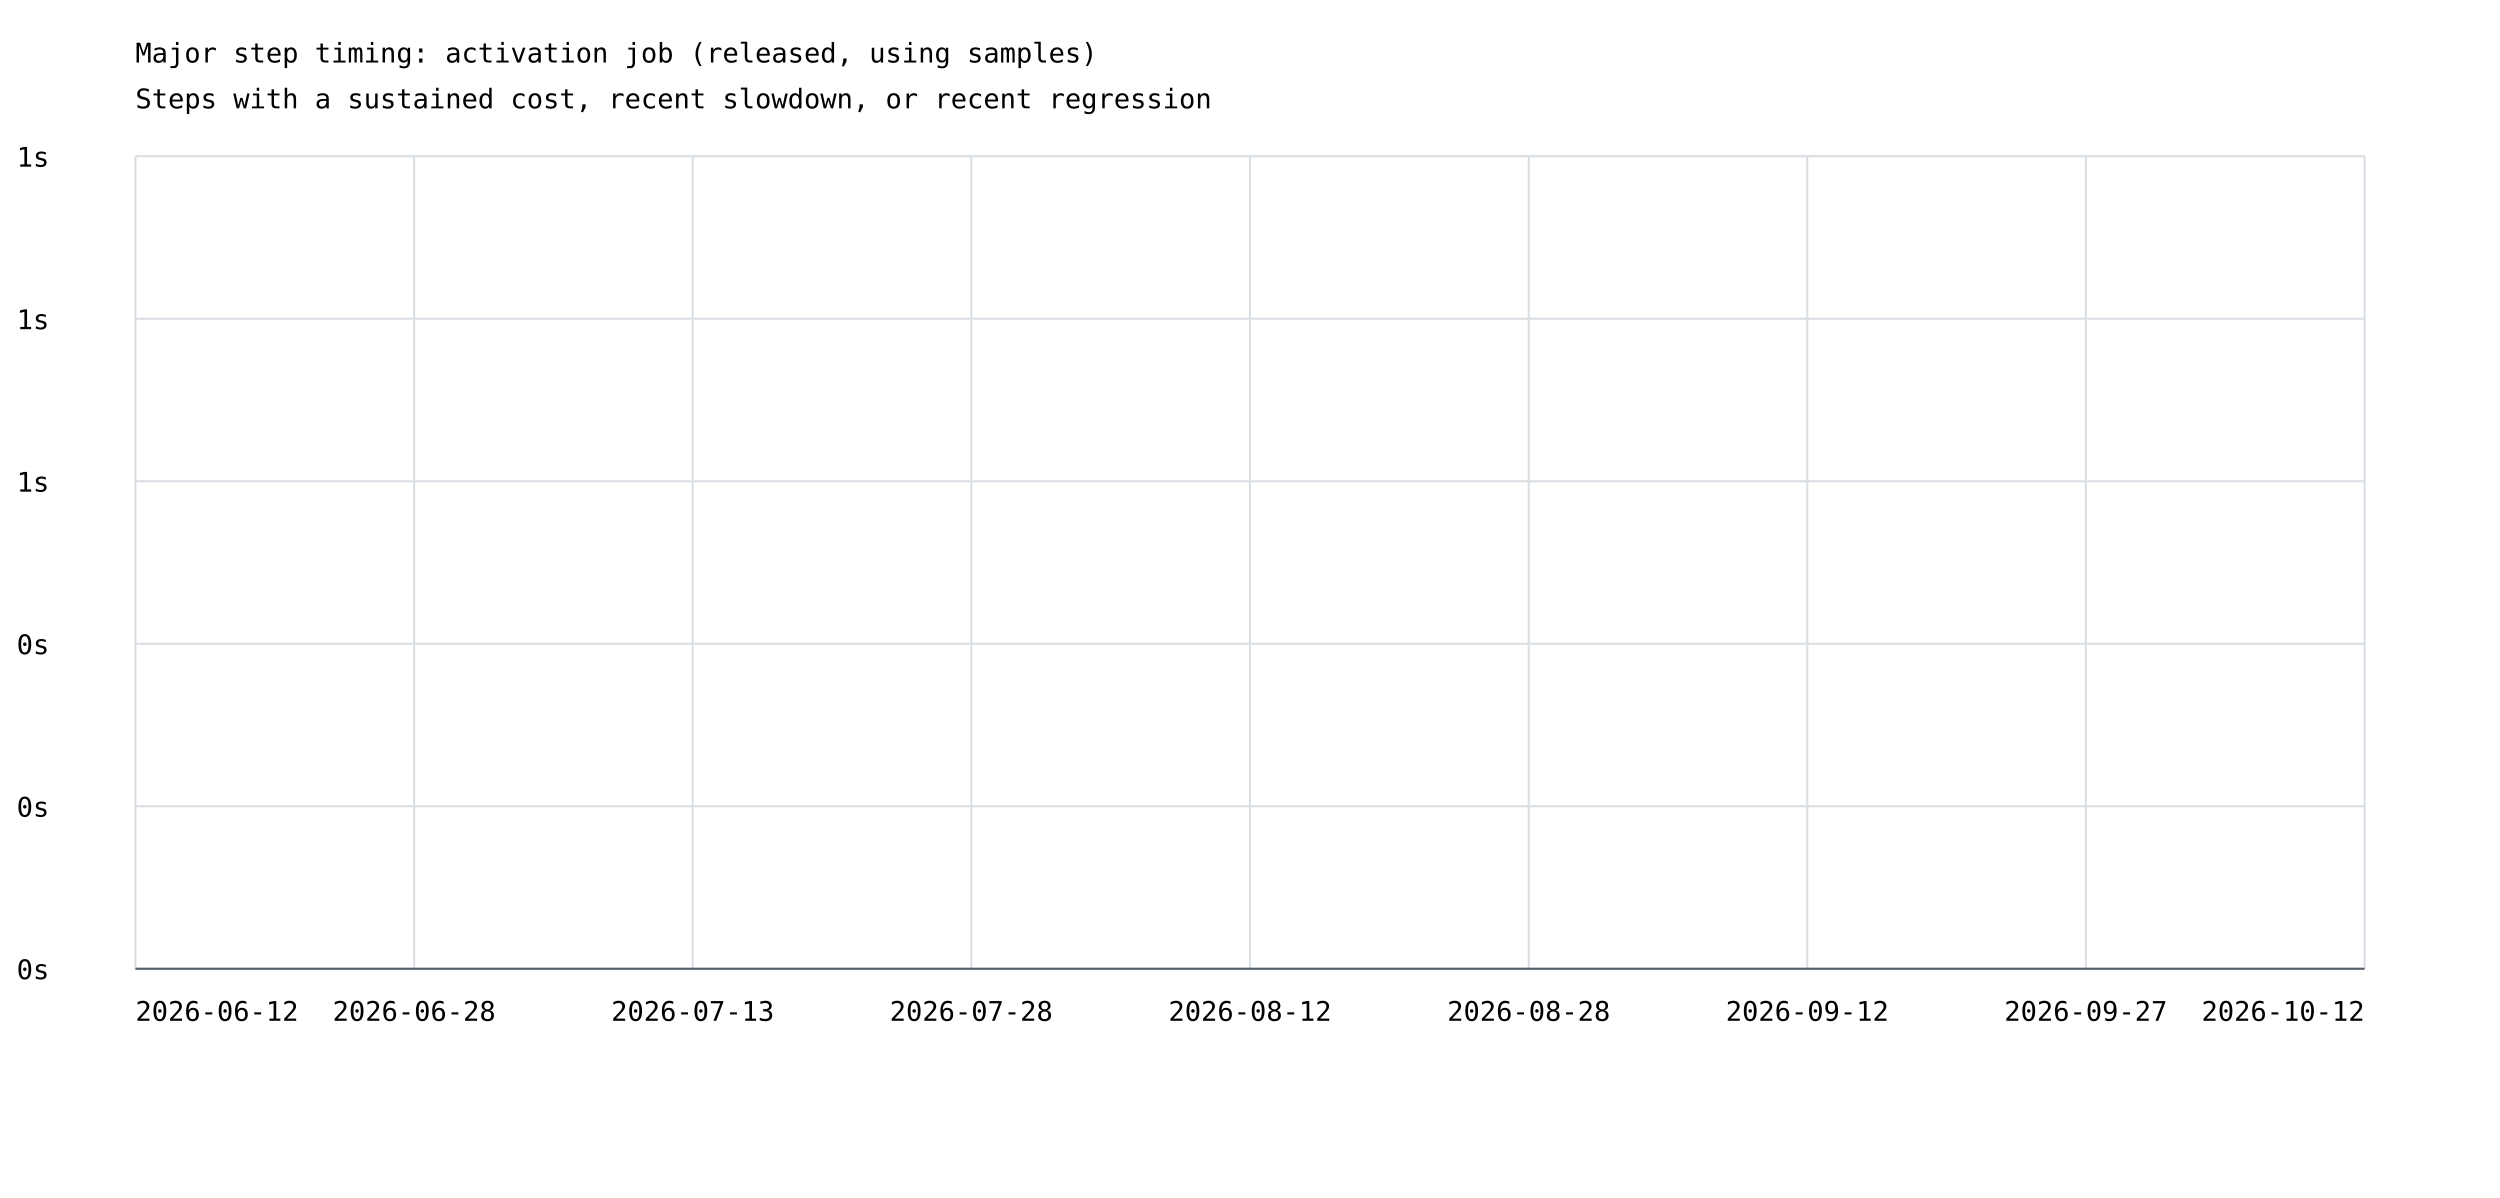
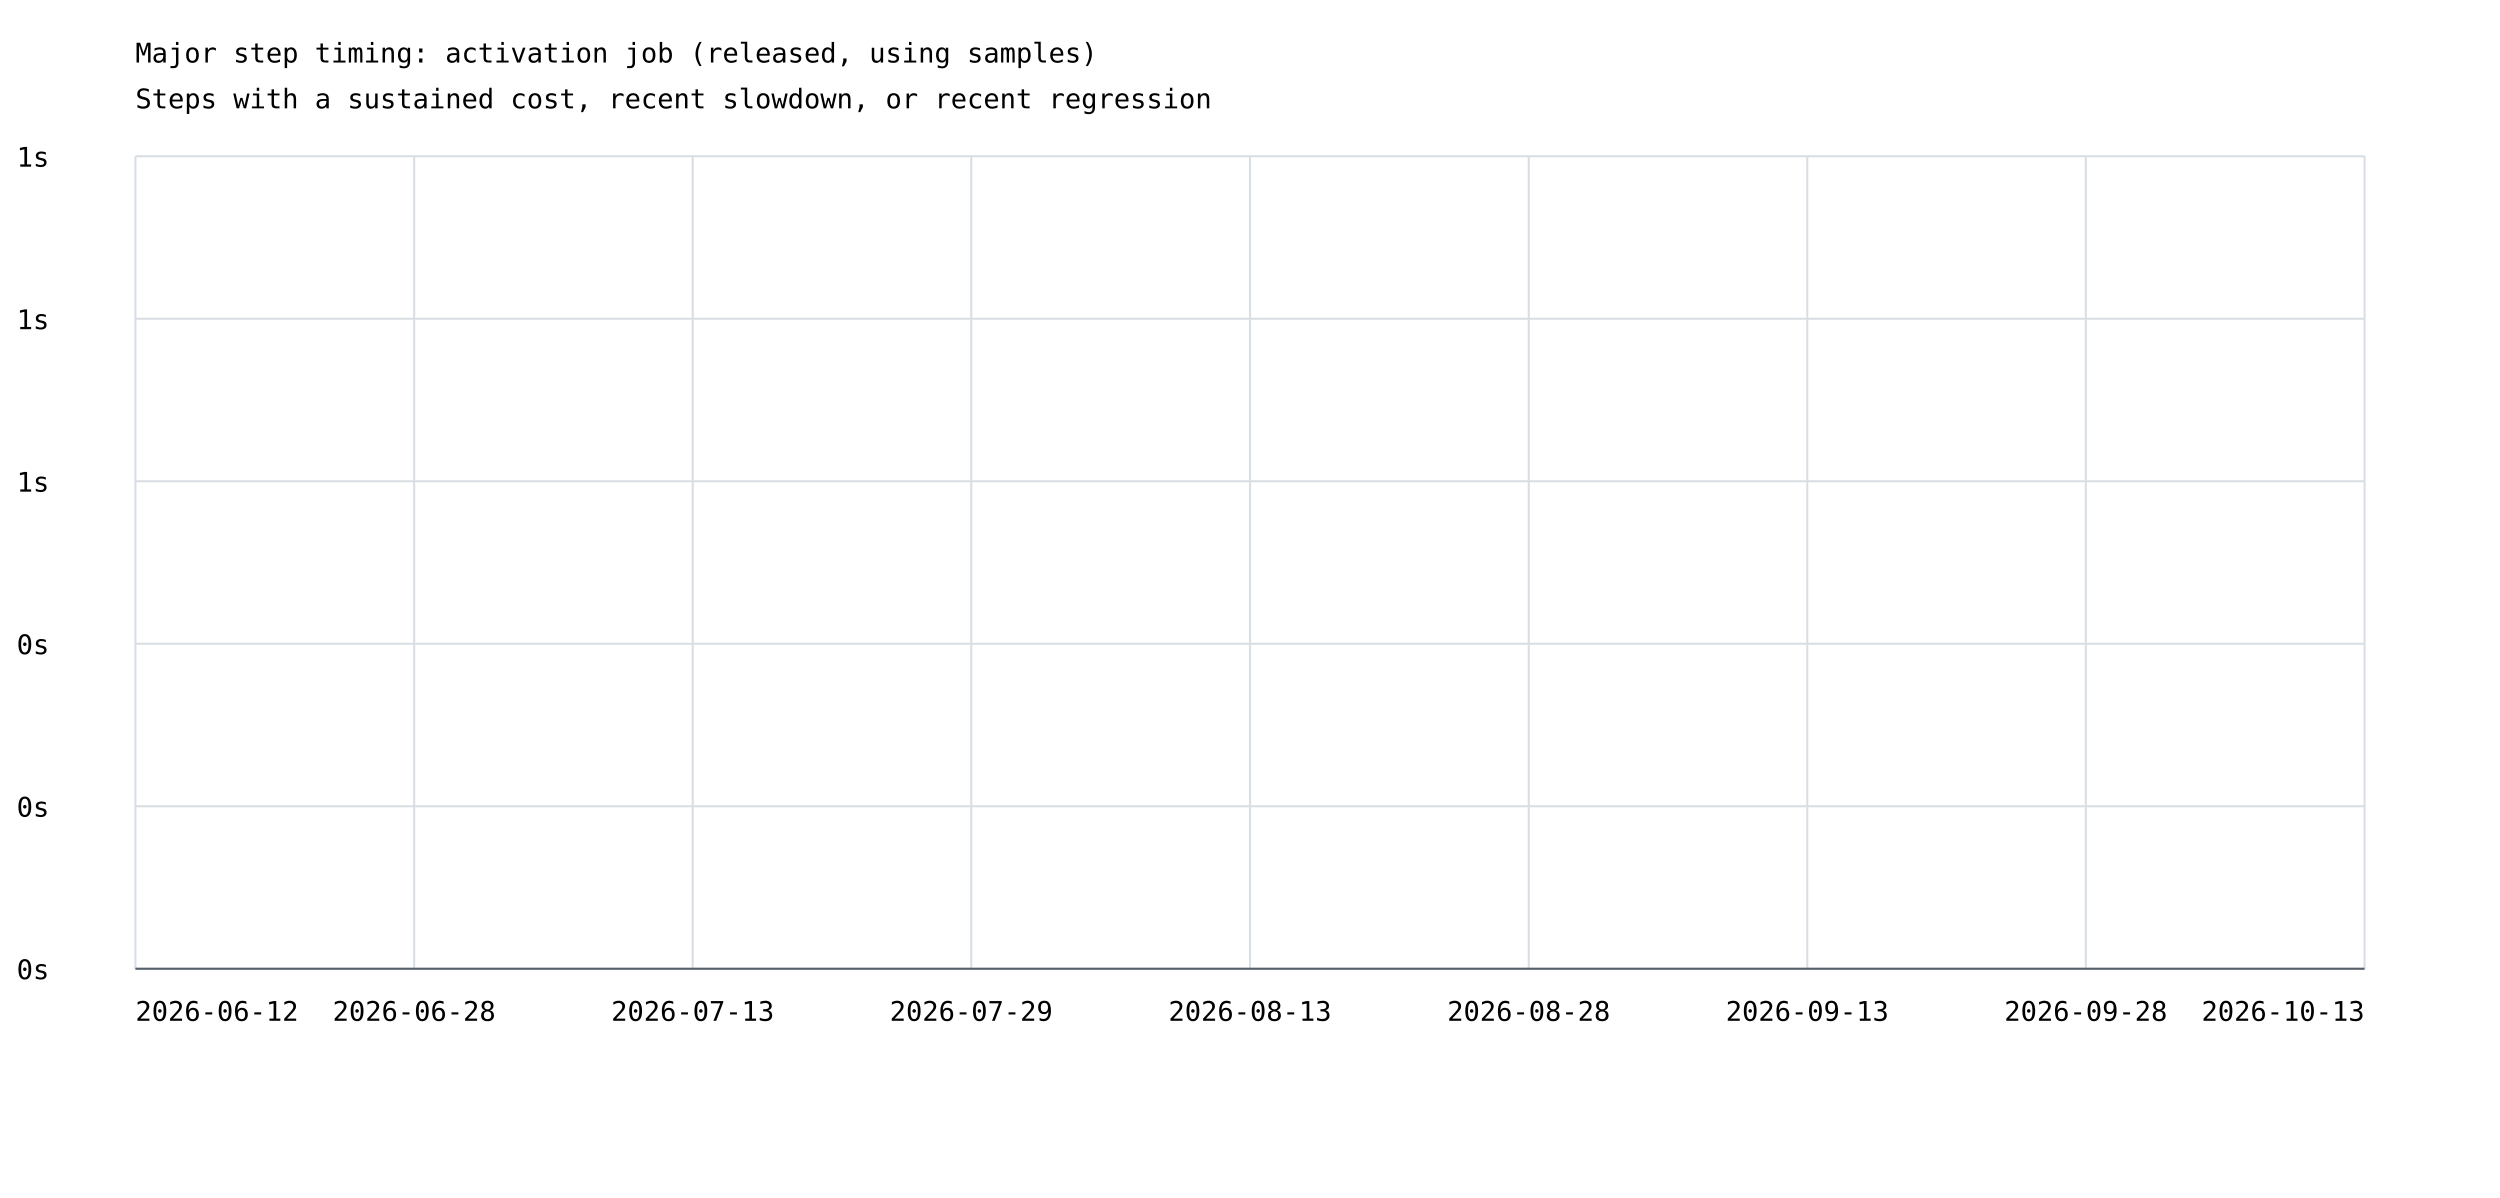
<svg xmlns="http://www.w3.org/2000/svg" width="1200" height="575" viewBox="0 0 1200 575">
  <rect width="100%" height="100%" fill="white" />
  <style>text{font-family:ui-monospace,monospace;font-size:13px}.axis{stroke:#57606a;stroke-width:1}.grid{stroke:#d8dee4;stroke-width:1}</style>
  <text x="65" y="30" font-size="20">Major step timing: activation job (released, using samples)</text>
  <text x="65" y="52">Steps with a sustained cost, recent slowdown, or recent regression</text>
  <line class="grid" x1="65" y1="465.0" x2="1135" y2="465.0" />
  <text x="8" y="470.0">0s</text>
  <line class="grid" x1="65" y1="387.0" x2="1135" y2="387.0" />
  <text x="8" y="392.0">0s</text>
  <line class="grid" x1="65" y1="309.0" x2="1135" y2="309.0" />
  <text x="8" y="314.0">0s</text>
  <line class="grid" x1="65" y1="231.0" x2="1135" y2="231.0" />
  <text x="8" y="236.0">1s</text>
  <line class="grid" x1="65" y1="153.0" x2="1135" y2="153.0" />
  <text x="8" y="158.0">1s</text>
  <line class="grid" x1="65" y1="75.0" x2="1135" y2="75.0" />
  <text x="8" y="80.0">1s</text>
  <line class="grid" x1="65.0" y1="75" x2="65.0" y2="465" />
  <line class="grid" x1="198.8" y1="75" x2="198.8" y2="465" />
  <line class="grid" x1="332.5" y1="75" x2="332.5" y2="465" />
  <line class="grid" x1="466.2" y1="75" x2="466.2" y2="465" />
  <line class="grid" x1="600.0" y1="75" x2="600.0" y2="465" />
  <line class="grid" x1="733.8" y1="75" x2="733.8" y2="465" />
  <line class="grid" x1="867.5" y1="75" x2="867.5" y2="465" />
  <line class="grid" x1="1001.2" y1="75" x2="1001.2" y2="465" />
  <line class="grid" x1="1135.0" y1="75" x2="1135.0" y2="465" />
  <text x="65.0" y="490" text-anchor="start">2026-06-12</text>
  <text x="198.8" y="490" text-anchor="middle">2026-06-28</text>
  <text x="332.5" y="490" text-anchor="middle">2026-07-13</text>
-   <text x="466.2" y="490" text-anchor="middle">2026-07-28</text>
-   <text x="600.0" y="490" text-anchor="middle">2026-08-12</text>
+   <text x="466.2" y="490" text-anchor="middle">2026-07-29</text>
+   <text x="600.0" y="490" text-anchor="middle">2026-08-13</text>
  <text x="733.8" y="490" text-anchor="middle">2026-08-28</text>
-   <text x="867.5" y="490" text-anchor="middle">2026-09-12</text>
-   <text x="1001.2" y="490" text-anchor="middle">2026-09-27</text>
-   <text x="1135.0" y="490" text-anchor="end">2026-10-12</text>
+   <text x="867.5" y="490" text-anchor="middle">2026-09-13</text>
+   <text x="1001.2" y="490" text-anchor="middle">2026-09-28</text>
+   <text x="1135.0" y="490" text-anchor="end">2026-10-13</text>
  <line class="axis" x1="65" y1="465" x2="1135" y2="465" />
</svg>
